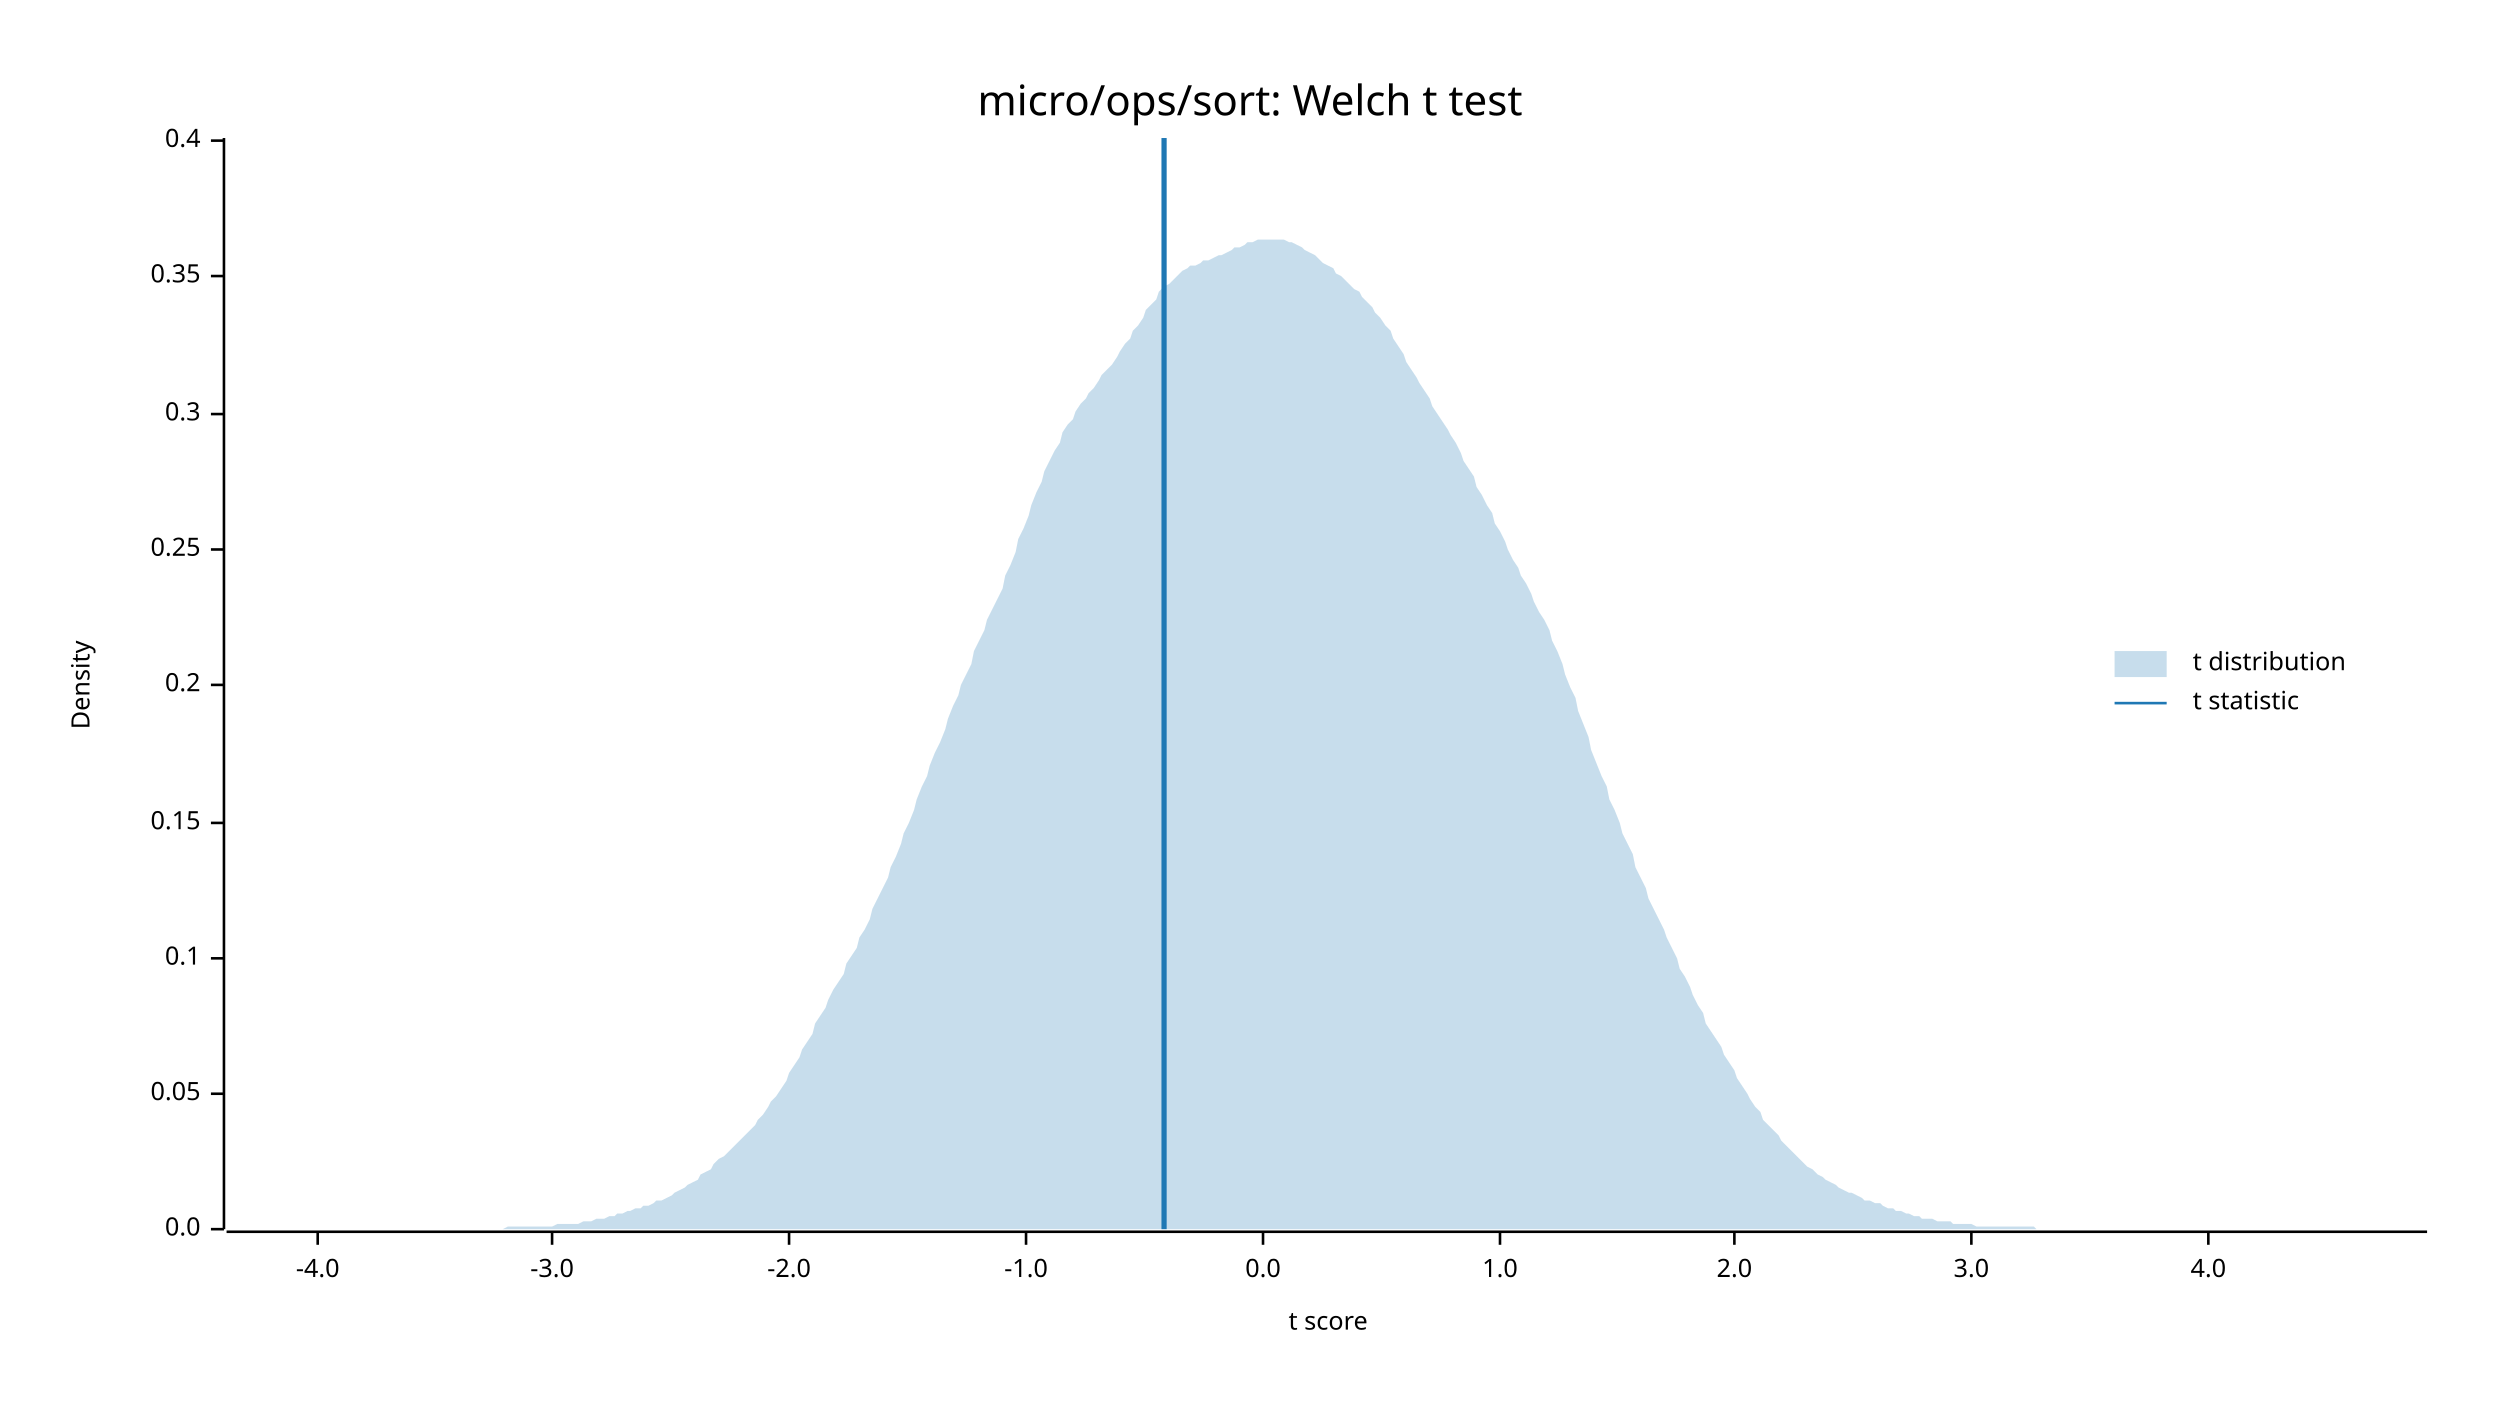
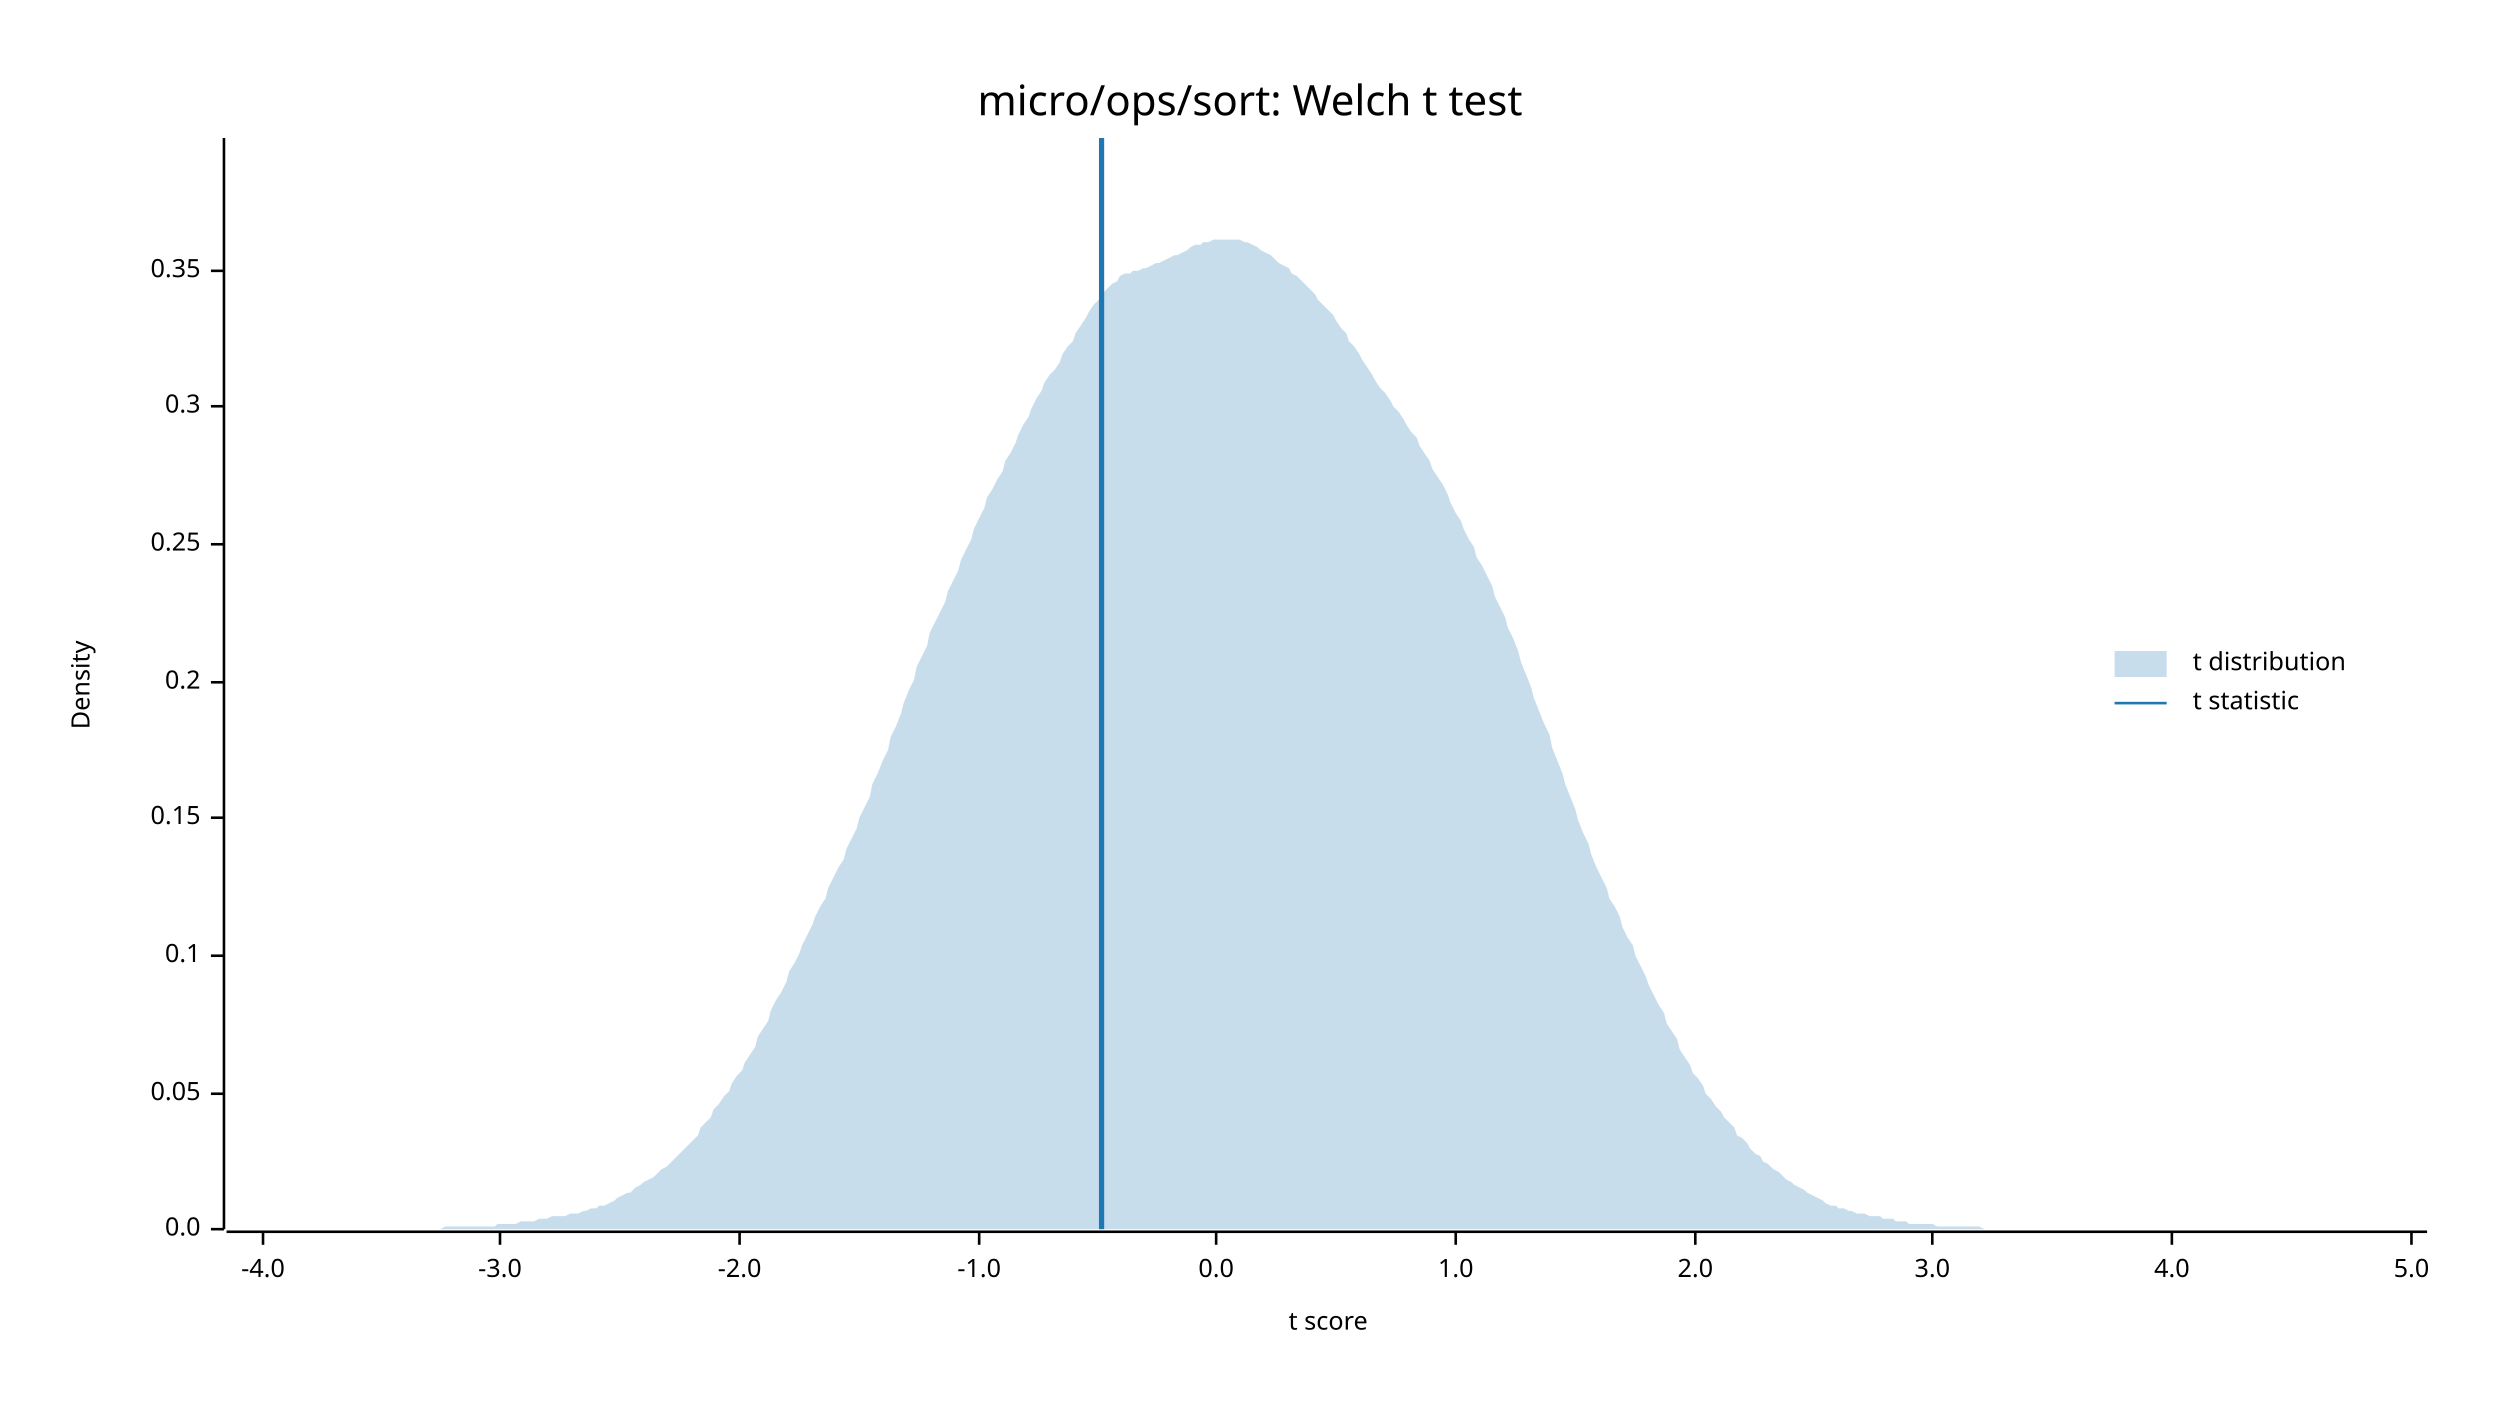
<svg xmlns="http://www.w3.org/2000/svg" width="960" height="540" viewBox="0 0 960 540">
  <text x="480" y="32" dy="0.76em" text-anchor="middle" font-family="sans-serif" font-size="16.129" opacity="1" fill="#000000">
micro/ops/sort: Welch t test
</text>
  <text x="27" y="263" dy="0.76em" text-anchor="middle" font-family="sans-serif" font-size="9.677" opacity="1" fill="#000000" transform="rotate(270, 27, 263)">
Density
</text>
  <text x="510" y="513" dy="-0.5ex" text-anchor="middle" font-family="sans-serif" font-size="9.677" opacity="1" fill="#000000">
t score
</text>
  <polyline fill="none" opacity="1" stroke="#000000" stroke-width="1" points="86,53 86,472 " />
  <text x="77" y="472" dy="0.5ex" text-anchor="end" font-family="sans-serif" font-size="9.677" opacity="1" fill="#000000">
0.0
</text>
  <polyline fill="none" opacity="1" stroke="#000000" stroke-width="1" points="81,472 86,472 " />
  <text x="77" y="420" dy="0.5ex" text-anchor="end" font-family="sans-serif" font-size="9.677" opacity="1" fill="#000000">
0.05
</text>
  <polyline fill="none" opacity="1" stroke="#000000" stroke-width="1" points="81,420 86,420 " />
-   <text x="77" y="368" dy="0.5ex" text-anchor="end" font-family="sans-serif" font-size="9.677" opacity="1" fill="#000000">
+   <text x="77" y="367" dy="0.5ex" text-anchor="end" font-family="sans-serif" font-size="9.677" opacity="1" fill="#000000">
0.1
</text>
-   <polyline fill="none" opacity="1" stroke="#000000" stroke-width="1" points="81,368 86,368 " />
-   <text x="77" y="316" dy="0.5ex" text-anchor="end" font-family="sans-serif" font-size="9.677" opacity="1" fill="#000000">
+   <polyline fill="none" opacity="1" stroke="#000000" stroke-width="1" points="81,367 86,367 " />
+   <text x="77" y="314" dy="0.5ex" text-anchor="end" font-family="sans-serif" font-size="9.677" opacity="1" fill="#000000">
0.15
</text>
-   <polyline fill="none" opacity="1" stroke="#000000" stroke-width="1" points="81,316 86,316 " />
-   <text x="77" y="263" dy="0.5ex" text-anchor="end" font-family="sans-serif" font-size="9.677" opacity="1" fill="#000000">
+   <polyline fill="none" opacity="1" stroke="#000000" stroke-width="1" points="81,314 86,314 " />
+   <text x="77" y="262" dy="0.5ex" text-anchor="end" font-family="sans-serif" font-size="9.677" opacity="1" fill="#000000">
0.2
</text>
-   <polyline fill="none" opacity="1" stroke="#000000" stroke-width="1" points="81,263 86,263 " />
-   <text x="77" y="211" dy="0.5ex" text-anchor="end" font-family="sans-serif" font-size="9.677" opacity="1" fill="#000000">
+   <polyline fill="none" opacity="1" stroke="#000000" stroke-width="1" points="81,262 86,262 " />
+   <text x="77" y="209" dy="0.5ex" text-anchor="end" font-family="sans-serif" font-size="9.677" opacity="1" fill="#000000">
0.25
</text>
-   <polyline fill="none" opacity="1" stroke="#000000" stroke-width="1" points="81,211 86,211 " />
-   <text x="77" y="159" dy="0.5ex" text-anchor="end" font-family="sans-serif" font-size="9.677" opacity="1" fill="#000000">
+   <polyline fill="none" opacity="1" stroke="#000000" stroke-width="1" points="81,209 86,209 " />
+   <text x="77" y="156" dy="0.5ex" text-anchor="end" font-family="sans-serif" font-size="9.677" opacity="1" fill="#000000">
0.3
</text>
-   <polyline fill="none" opacity="1" stroke="#000000" stroke-width="1" points="81,159 86,159 " />
-   <text x="77" y="106" dy="0.5ex" text-anchor="end" font-family="sans-serif" font-size="9.677" opacity="1" fill="#000000">
+   <polyline fill="none" opacity="1" stroke="#000000" stroke-width="1" points="81,156 86,156 " />
+   <text x="77" y="104" dy="0.5ex" text-anchor="end" font-family="sans-serif" font-size="9.677" opacity="1" fill="#000000">
0.35
</text>
-   <polyline fill="none" opacity="1" stroke="#000000" stroke-width="1" points="81,106 86,106 " />
-   <text x="77" y="54" dy="0.5ex" text-anchor="end" font-family="sans-serif" font-size="9.677" opacity="1" fill="#000000">
- 0.4
- </text>
-   <polyline fill="none" opacity="1" stroke="#000000" stroke-width="1" points="81,54 86,54 " />
+   <polyline fill="none" opacity="1" stroke="#000000" stroke-width="1" points="81,104 86,104 " />
  <polyline fill="none" opacity="1" stroke="#000000" stroke-width="1" points="87,473 932,473 " />
-   <text x="122" y="483" dy="0.76em" text-anchor="middle" font-family="sans-serif" font-size="9.677" opacity="1" fill="#000000">
+   <text x="101" y="483" dy="0.76em" text-anchor="middle" font-family="sans-serif" font-size="9.677" opacity="1" fill="#000000">
-4.0
</text>
-   <polyline fill="none" opacity="1" stroke="#000000" stroke-width="1" points="122,473 122,478 " />
-   <text x="212" y="483" dy="0.76em" text-anchor="middle" font-family="sans-serif" font-size="9.677" opacity="1" fill="#000000">
+   <polyline fill="none" opacity="1" stroke="#000000" stroke-width="1" points="101,473 101,478 " />
+   <text x="192" y="483" dy="0.76em" text-anchor="middle" font-family="sans-serif" font-size="9.677" opacity="1" fill="#000000">
-3.0
</text>
-   <polyline fill="none" opacity="1" stroke="#000000" stroke-width="1" points="212,473 212,478 " />
-   <text x="303" y="483" dy="0.76em" text-anchor="middle" font-family="sans-serif" font-size="9.677" opacity="1" fill="#000000">
+   <polyline fill="none" opacity="1" stroke="#000000" stroke-width="1" points="192,473 192,478 " />
+   <text x="284" y="483" dy="0.76em" text-anchor="middle" font-family="sans-serif" font-size="9.677" opacity="1" fill="#000000">
-2.0
</text>
-   <polyline fill="none" opacity="1" stroke="#000000" stroke-width="1" points="303,473 303,478 " />
-   <text x="394" y="483" dy="0.76em" text-anchor="middle" font-family="sans-serif" font-size="9.677" opacity="1" fill="#000000">
+   <polyline fill="none" opacity="1" stroke="#000000" stroke-width="1" points="284,473 284,478 " />
+   <text x="376" y="483" dy="0.76em" text-anchor="middle" font-family="sans-serif" font-size="9.677" opacity="1" fill="#000000">
-1.0
</text>
-   <polyline fill="none" opacity="1" stroke="#000000" stroke-width="1" points="394,473 394,478 " />
-   <text x="485" y="483" dy="0.76em" text-anchor="middle" font-family="sans-serif" font-size="9.677" opacity="1" fill="#000000">
+   <polyline fill="none" opacity="1" stroke="#000000" stroke-width="1" points="376,473 376,478 " />
+   <text x="467" y="483" dy="0.76em" text-anchor="middle" font-family="sans-serif" font-size="9.677" opacity="1" fill="#000000">
0.0
</text>
-   <polyline fill="none" opacity="1" stroke="#000000" stroke-width="1" points="485,473 485,478 " />
-   <text x="576" y="483" dy="0.76em" text-anchor="middle" font-family="sans-serif" font-size="9.677" opacity="1" fill="#000000">
+   <polyline fill="none" opacity="1" stroke="#000000" stroke-width="1" points="467,473 467,478 " />
+   <text x="559" y="483" dy="0.76em" text-anchor="middle" font-family="sans-serif" font-size="9.677" opacity="1" fill="#000000">
1.0
</text>
-   <polyline fill="none" opacity="1" stroke="#000000" stroke-width="1" points="576,473 576,478 " />
-   <text x="666" y="483" dy="0.76em" text-anchor="middle" font-family="sans-serif" font-size="9.677" opacity="1" fill="#000000">
+   <polyline fill="none" opacity="1" stroke="#000000" stroke-width="1" points="559,473 559,478 " />
+   <text x="651" y="483" dy="0.76em" text-anchor="middle" font-family="sans-serif" font-size="9.677" opacity="1" fill="#000000">
2.0
</text>
-   <polyline fill="none" opacity="1" stroke="#000000" stroke-width="1" points="666,473 666,478 " />
-   <text x="757" y="483" dy="0.76em" text-anchor="middle" font-family="sans-serif" font-size="9.677" opacity="1" fill="#000000">
+   <polyline fill="none" opacity="1" stroke="#000000" stroke-width="1" points="651,473 651,478 " />
+   <text x="742" y="483" dy="0.76em" text-anchor="middle" font-family="sans-serif" font-size="9.677" opacity="1" fill="#000000">
3.0
</text>
-   <polyline fill="none" opacity="1" stroke="#000000" stroke-width="1" points="757,473 757,478 " />
-   <text x="848" y="483" dy="0.76em" text-anchor="middle" font-family="sans-serif" font-size="9.677" opacity="1" fill="#000000">
+   <polyline fill="none" opacity="1" stroke="#000000" stroke-width="1" points="742,473 742,478 " />
+   <text x="834" y="483" dy="0.76em" text-anchor="middle" font-family="sans-serif" font-size="9.677" opacity="1" fill="#000000">
4.0
</text>
-   <polyline fill="none" opacity="1" stroke="#000000" stroke-width="1" points="848,473 848,478 " />
-   <polygon opacity="0.25" fill="#1F78B4" points="87,472 88,472 90,472 92,472 93,472 95,472 97,472 98,472 100,472 102,472 103,472 105,472 107,472 109,472 110,472 112,472 114,472 115,472 117,472 119,472 120,472 122,472 124,472 125,472 127,472 129,472 131,472 132,472 134,472 136,472 137,472 139,472 141,472 142,472 144,472 146,472 147,472 149,472 151,472 153,472 154,472 156,472 158,472 159,472 161,472 163,472 164,472 166,472 168,472 169,472 171,472 173,472 175,472 176,472 178,472 180,472 181,472 183,472 185,472 186,472 188,472 190,472 191,472 193,472 195,471 197,471 198,471 200,471 202,471 203,471 205,471 207,471 208,471 210,471 212,471 214,470 215,470 217,470 219,470 220,470 222,470 224,469 225,469 227,469 229,468 230,468 232,468 234,467 236,467 237,466 239,466 241,465 242,465 244,464 246,464 247,463 249,463 251,462 252,461 254,461 256,460 258,459 259,458 261,457 263,456 264,455 266,454 268,453 269,451 271,450 273,449 274,447 276,445 278,444 280,442 281,441 283,439 285,437 286,436 288,434 290,432 291,430 293,428 295,425 296,423 298,421 300,418 302,415 303,412 305,409 307,406 308,403 310,400 312,397 313,393 315,390 317,387 318,384 320,380 322,377 324,374 325,370 327,367 329,364 330,360 332,357 334,353 335,349 337,345 339,341 341,337 342,333 344,329 346,324 347,320 349,316 351,311 352,307 354,302 356,298 357,294 359,289 361,285 363,280 364,276 366,271 368,267 369,263 371,259 373,255 374,250 376,246 378,242 379,238 381,234 383,230 385,226 386,221 388,217 390,212 391,207 393,203 395,198 396,194 398,189 400,185 401,181 403,177 405,173 407,170 408,166 410,163 412,161 413,158 415,155 417,153 418,151 420,149 422,146 423,144 425,142 427,140 429,137 430,135 432,132 434,130 435,127 437,125 439,122 440,119 442,117 444,115 445,112 447,110 449,109 451,107 452,106 454,104 456,103 457,102 459,102 461,101 462,100 464,100 466,99 468,98 469,98 471,97 473,96 474,95 476,95 478,94 479,93 481,93 483,92 484,92 486,92 488,92 490,92 491,92 493,92 495,93 496,93 498,94 500,95 501,96 503,97 505,98 506,99 508,101 510,102 512,103 513,105 515,106 517,108 518,109 520,111 522,112 523,114 525,116 527,118 528,120 530,122 532,125 534,127 535,130 537,133 539,136 540,139 542,142 544,145 545,147 547,150 549,153 550,156 552,159 554,162 556,165 557,167 559,170 561,174 562,177 564,180 566,183 567,187 569,190 571,194 573,197 574,201 576,204 578,208 579,211 581,215 583,218 584,221 586,224 588,228 589,231 591,235 593,238 595,242 596,246 598,250 600,255 601,259 603,264 605,268 606,273 608,278 610,283 611,288 613,293 615,298 617,302 618,307 620,311 622,316 623,320 625,324 627,328 628,333 630,337 632,341 633,345 635,349 637,353 639,357 640,360 642,364 644,368 645,372 647,375 649,379 650,382 652,386 654,389 655,393 657,396 659,399 661,402 662,405 664,408 666,411 667,414 669,417 671,420 672,422 674,425 676,427 677,430 679,432 681,434 683,436 684,438 686,440 688,442 689,443 691,445 693,447 694,448 696,449 698,451 700,452 701,453 703,454 705,455 706,456 708,457 710,458 711,458 713,459 715,460 716,461 718,461 720,462 722,462 723,463 725,464 727,464 728,465 730,465 732,466 733,466 735,467 737,467 738,468 740,468 742,468 744,469 745,469 747,469 749,469 750,470 752,470 754,470 755,470 757,470 759,471 760,471 762,471 764,471 766,471 767,471 769,471 771,471 772,471 774,471 776,471 777,471 779,471 781,471 782,472 784,472 786,472 788,472 789,472 791,472 793,472 794,472 796,472 798,472 799,472 801,472 803,472 804,472 806,472 808,472 810,472 811,472 813,472 815,472 816,472 818,472 820,472 821,472 823,472 825,472 827,472 828,472 830,472 832,472 833,472 835,472 837,472 838,472 840,472 842,472 843,472 845,472 847,472 849,472 850,472 852,472 854,472 855,472 857,472 859,472 860,472 862,472 864,472 865,472 867,472 869,472 871,472 872,472 874,472 876,472 877,472 879,472 881,472 882,472 884,472 886,472 887,472 889,472 891,472 893,472 894,472 896,472 898,472 899,472 901,472 903,472 904,472 906,472 908,472 909,472 911,472 913,472 915,472 916,472 918,472 920,472 921,472 923,472 925,472 926,472 928,472 930,472 932,472 932,472 87,472 " />
-   <polyline fill="none" opacity="1" stroke="#1F78B4" stroke-width="2" points="447,472 447,53 " />
+   <polyline fill="none" opacity="1" stroke="#000000" stroke-width="1" points="834,473 834,478 " />
+   <text x="926" y="483" dy="0.76em" text-anchor="middle" font-family="sans-serif" font-size="9.677" opacity="1" fill="#000000">
+ 5.0
+ </text>
+   <polyline fill="none" opacity="1" stroke="#000000" stroke-width="1" points="926,473 926,478 " />
+   <polygon opacity="0.25" fill="#1F78B4" points="87,472 88,472 90,472 92,472 93,472 95,472 97,472 98,472 100,472 102,472 103,472 105,472 107,472 109,472 110,472 112,472 114,472 115,472 117,472 119,472 120,472 122,472 124,472 125,472 127,472 129,472 131,472 132,472 134,472 136,472 137,472 139,472 141,472 142,472 144,472 146,472 147,472 149,472 151,472 153,472 154,472 156,472 158,472 159,472 161,472 163,472 164,472 166,472 168,472 169,472 171,471 173,471 175,471 176,471 178,471 180,471 181,471 183,471 185,471 186,471 188,471 190,471 191,470 193,470 195,470 197,470 198,470 200,469 202,469 203,469 205,469 207,468 208,468 210,468 212,467 214,467 215,467 217,467 219,466 220,466 222,466 224,465 225,465 227,464 229,464 230,463 232,463 234,462 236,461 237,460 239,459 241,458 242,458 244,456 246,455 247,454 249,453 251,452 252,451 254,449 256,448 258,446 259,445 261,443 263,441 264,440 266,438 268,436 269,433 271,431 273,429 274,426 276,424 278,421 280,419 281,416 283,413 285,411 286,408 288,405 290,402 291,398 293,395 295,392 296,388 298,384 300,381 302,377 303,373 305,370 307,366 308,363 310,359 312,355 313,352 315,348 317,345 318,341 320,337 322,333 324,330 325,326 327,322 329,318 330,314 332,310 334,306 335,301 337,297 339,292 341,288 342,283 344,279 346,274 347,270 349,265 351,261 352,256 354,252 356,248 357,243 359,239 361,235 363,231 364,227 366,223 368,219 369,215 371,211 373,207 374,203 376,199 378,195 379,191 381,188 383,184 385,181 386,177 388,174 390,170 391,167 393,163 395,160 396,157 398,153 400,150 401,147 403,144 405,142 407,139 408,136 410,133 412,131 413,128 415,125 417,122 418,120 420,117 422,115 423,113 425,111 427,109 429,108 430,106 432,105 434,105 435,104 437,104 439,103 440,103 442,102 444,101 445,101 447,100 449,99 451,98 452,98 454,97 456,96 457,95 459,94 461,94 462,93 464,93 466,92 468,92 469,92 471,92 473,92 474,92 476,92 478,93 479,93 481,94 483,95 484,96 486,97 488,98 490,100 491,101 493,102 495,103 496,105 498,106 500,108 501,109 503,111 505,113 506,115 508,117 510,119 512,121 513,123 515,126 517,128 518,131 520,133 522,136 523,138 525,141 527,144 528,146 530,149 532,151 534,154 535,156 537,158 539,161 540,163 542,166 544,168 545,171 547,174 549,177 550,180 552,183 554,186 556,190 557,193 559,197 561,200 562,203 564,207 566,210 567,214 569,217 571,221 573,225 574,229 576,233 578,237 579,241 581,245 583,250 584,254 586,259 588,264 589,268 591,273 593,278 595,282 596,287 598,292 600,297 601,301 603,306 605,311 606,315 608,320 610,324 611,328 613,333 615,337 617,341 618,345 620,348 622,352 623,356 625,360 627,363 628,367 630,371 632,375 633,378 635,382 637,386 639,389 640,393 642,396 644,399 645,403 647,406 649,409 650,412 652,414 654,417 655,420 657,422 659,425 661,427 662,429 664,431 666,433 667,436 669,437 671,439 672,441 674,443 676,444 677,446 679,447 681,449 683,450 684,451 686,453 688,454 689,455 691,456 693,457 694,458 696,459 698,460 700,461 701,462 703,463 705,463 706,464 708,464 710,465 711,465 713,466 715,466 716,466 718,467 720,467 722,467 723,468 725,468 727,468 728,469 730,469 732,469 733,470 735,470 737,470 738,470 740,470 742,470 744,471 745,471 747,471 749,471 750,471 752,471 754,471 755,471 757,471 759,471 760,471 762,472 764,472 766,472 767,472 769,472 771,472 772,472 774,472 776,472 777,472 779,472 781,472 782,472 784,472 786,472 788,472 789,472 791,472 793,472 794,472 796,472 798,472 799,472 801,472 803,472 804,472 806,472 808,472 810,472 811,472 813,472 815,472 816,472 818,472 820,472 821,472 823,472 825,472 827,472 828,472 830,472 832,472 833,472 835,472 837,472 838,472 840,472 842,472 843,472 845,472 847,472 849,472 850,472 852,472 854,472 855,472 857,472 859,472 860,472 862,472 864,472 865,472 867,472 869,472 871,472 872,472 874,472 876,472 877,472 879,472 881,472 882,472 884,472 886,472 887,472 889,472 891,472 893,472 894,472 896,472 898,472 899,472 901,472 903,472 904,472 906,472 908,472 909,472 911,472 913,472 915,472 916,472 918,472 920,472 921,472 923,472 925,472 926,472 928,472 930,472 932,472 932,472 87,472 " />
+   <polyline fill="none" opacity="1" stroke="#1F78B4" stroke-width="2" points="423,472 423,53 " />
  <text x="842" y="250" dy="0.76em" text-anchor="start" font-family="sans-serif" font-size="9.677" opacity="1" fill="#000000">
t distribution
</text>
  <text x="842" y="265" dy="0.76em" text-anchor="start" font-family="sans-serif" font-size="9.677" opacity="1" fill="#000000">
t statistic
</text>
  <rect x="812" y="250" width="20" height="10" opacity="0.25" fill="#1F78B4" stroke="none" />
  <polyline fill="none" opacity="1" stroke="#1F78B4" stroke-width="1" points="812,270 832,270 " />
</svg>
